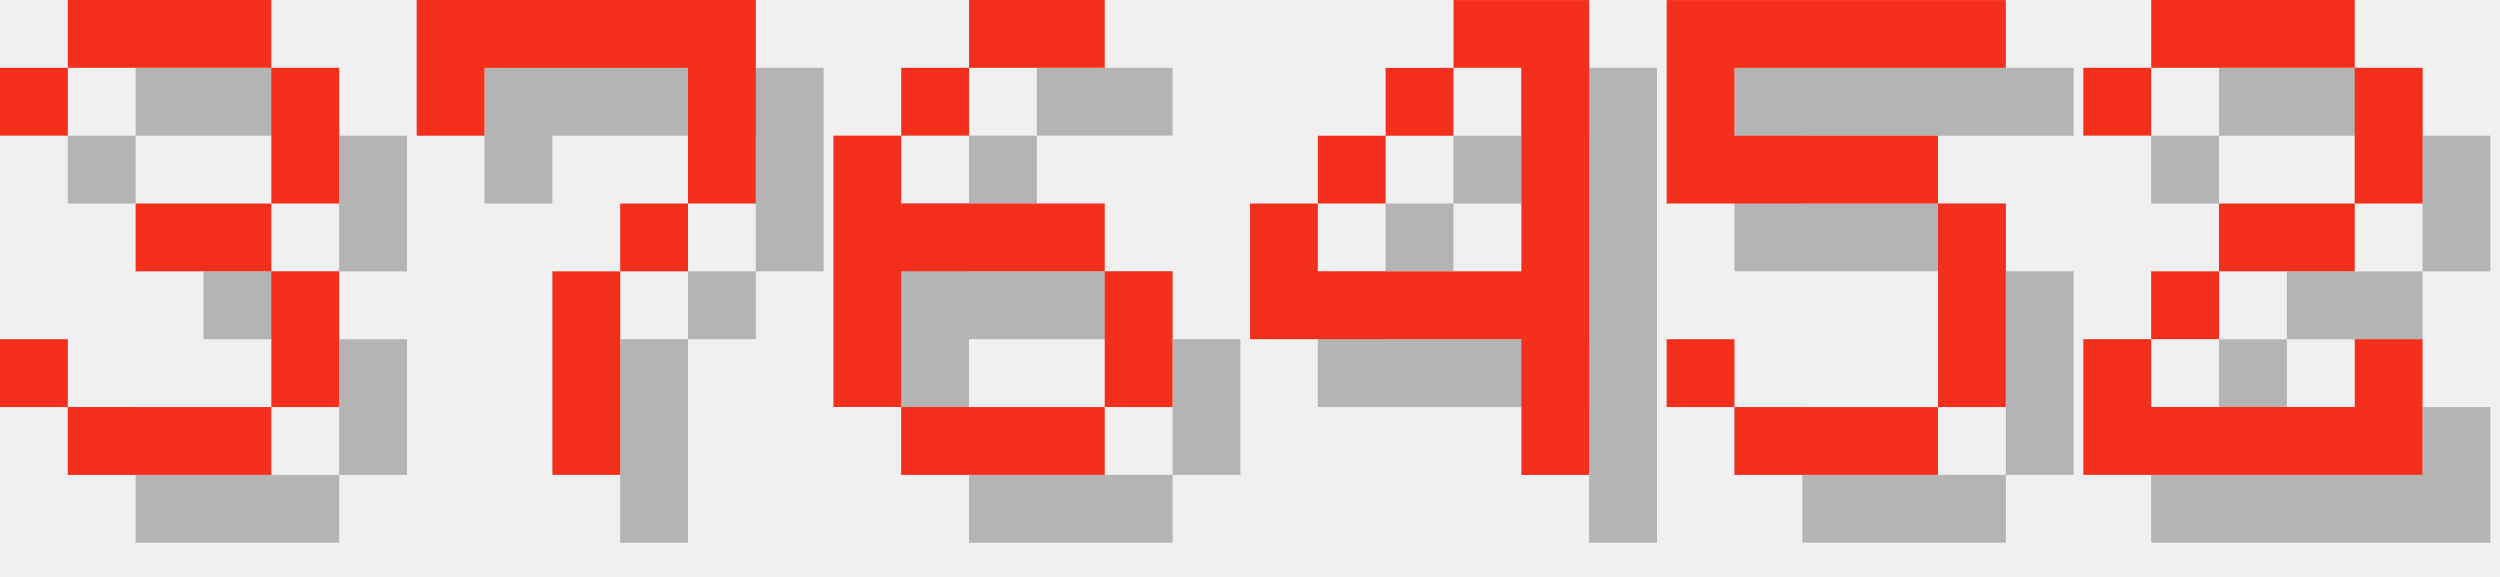
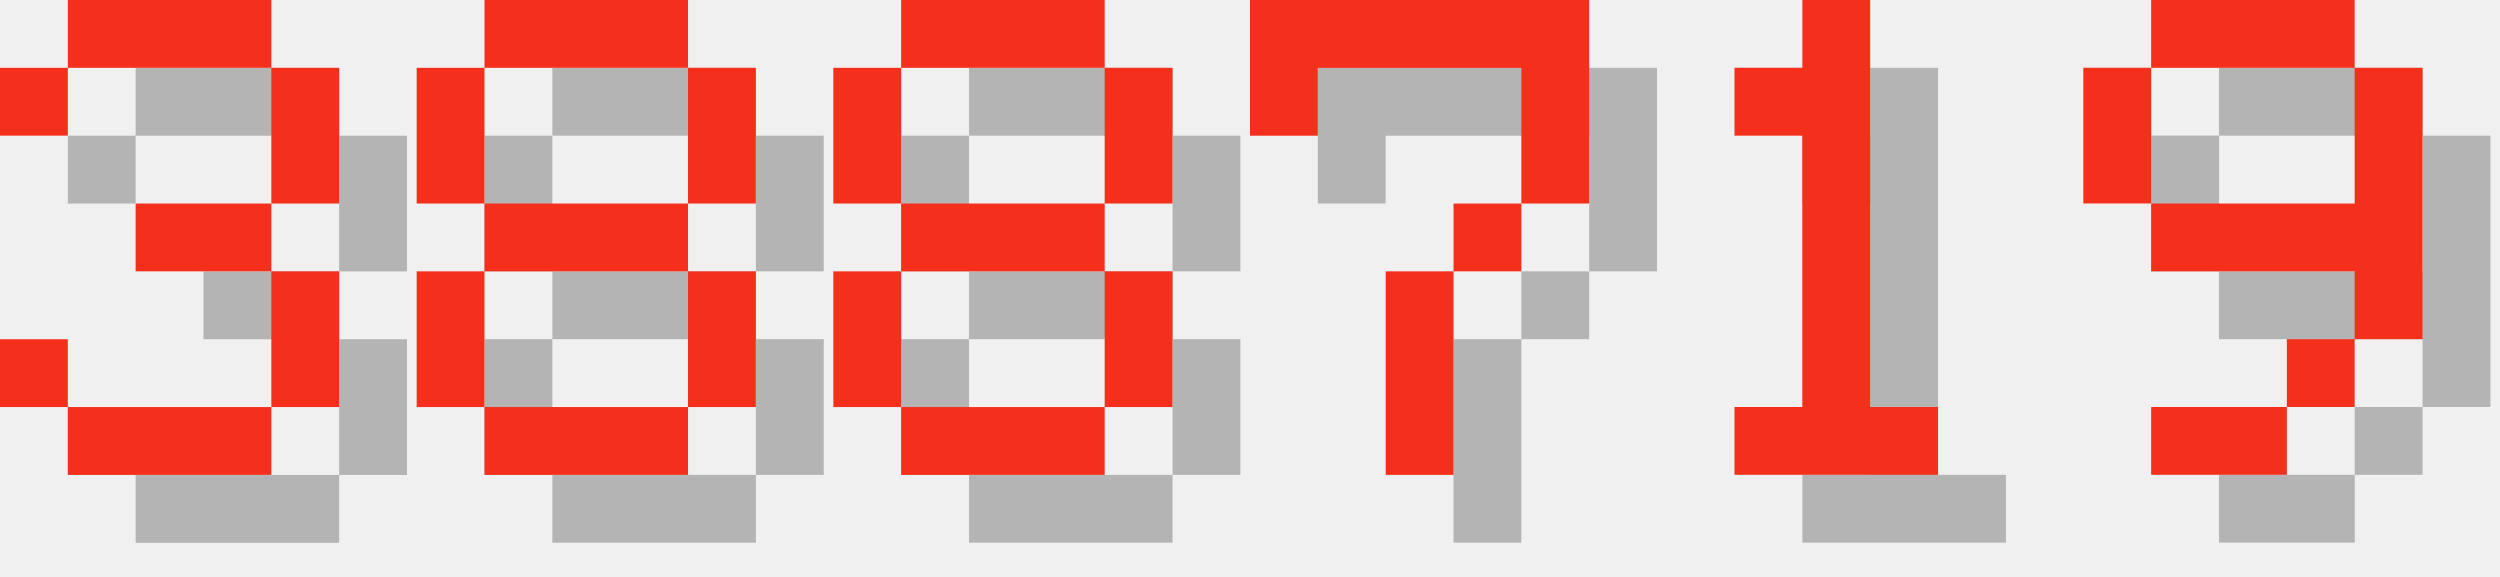
<svg xmlns="http://www.w3.org/2000/svg" version="1.1" width="156.0" height="36">
  <style>
        .text-foreground {
            fill: #F4301C;
        }
        .text-shadow {
            fill: #000000;
            fill-opacity: 0.25;
        }
    </style>
  <g class="digit" id="digit_3" transform="translate(0.0, 0), scale(4)">
    <path id="digit_3_shadow" class="text-shadow" d="m1.058 2.117v1.058h1.058v-1.058h3.175v2.117h-2.117v1.058h2.117v2.117h-3.175v-1.058h-1.058v1.058h1.058v1.058h3.175v-1.058h1.058v-2.117h-1.058v-1.058h1.058v-2.117h-1.058v-1.058h-3.175v1.058h-1.058z" fill-opacity=".5" style="paint-order:stroke fill markers" />
    <path id="digit_3_fg" class="text-foreground" d="m0 1.058v1.058h1.058v-1.058h3.175v2.117h-2.117v1.058h2.117v2.117h-3.175v-1.058h-1.058v1.058h1.058v1.058h3.175v-1.058h1.058v-2.117h-1.058v-1.058h1.058v-2.117h-1.058v-1.058h-3.175v1.058h-1.058z" fill="#fff" style="paint-order:stroke fill markers" />
  </g>
-   <g class="digit" id="digit_7" transform="translate(26.0, 0), scale(4)">
+   <g class="digit" id="digit_8" transform="translate(26.0, 0), scale(4)">
+     <path id="digit_8_shadow" class="text-shadow" d="m2.117 1.058v1.058h3.175v-1.058h-3.175zm3.175 1.058v2.117h1.058v-2.117h-1.058zm0 2.117h-3.175v1.058h3.175v-1.058zm0 1.058v2.117h1.058v-2.117h-1.058zm0 2.117h-3.175v1.058h3.175v-1.058zm-3.175 0v-2.117h-1.058v2.117h1.058zm0-3.175v-2.117h-1.058v2.117h1.058z" fill-opacity=".5" style="paint-order:stroke fill markers" />
+     <path id="digit_8_fg" class="text-foreground" d="m1.058 0v1.058h3.175v-1.058h-3.175zm3.175 1.058v2.117h1.058v-2.117h-1.058zm0 2.117h-3.175v1.058h3.175v-1.058zm0 1.058v2.117h1.058v-2.117h-1.058zm0 2.117h-3.175v1.058h3.175v-1.058zm-3.175 0v-2.117h-1.058v2.117h1.058zm0-3.175v-2.117h-1.058v2.117h1.058z" fill="#fff" style="paint-order:stroke fill markers" />
+   </g>
+   <g class="digit" id="digit_8" transform="translate(52.0, 0), scale(4)">
+     <path id="digit_8_shadow" class="text-shadow" d="m2.117 1.058v1.058h3.175v-1.058h-3.175zm3.175 1.058v2.117h1.058v-2.117h-1.058zm0 2.117h-3.175v1.058h3.175v-1.058zm0 1.058v2.117h1.058v-2.117h-1.058zm0 2.117h-3.175v1.058h3.175v-1.058zm-3.175 0v-2.117h-1.058v2.117h1.058zm0-3.175v-2.117h-1.058v2.117h1.058z" fill-opacity=".5" style="paint-order:stroke fill markers" />
+     <path id="digit_8_fg" class="text-foreground" d="m1.058 0v1.058h3.175v-1.058h-3.175zm3.175 1.058v2.117h1.058v-2.117h-1.058zm0 2.117h-3.175v1.058h3.175v-1.058zm0 1.058v2.117h1.058v-2.117h-1.058zm0 2.117h-3.175v1.058h3.175v-1.058zm-3.175 0v-2.117h-1.058v2.117h1.058zm0-3.175v-2.117h-1.058v2.117h1.058z" fill="#fff" style="paint-order:stroke fill markers" />
+   </g>
+   <g class="digit" id="digit_7" transform="translate(78.0, 0), scale(4)">
    <path id="digit_7_shadow" class="text-shadow" d="m1.058 1.058 2e-6 2.117h1.058v-1.058h3.175v1.058l2e-7 1.058h-1.058v1.058h-1.058l4e-7 3.175 1.058 1e-7v-3.175h1.058v-1.058h1.058l5e-7 -1.058v-2.117z" fill-opacity=".5" style="paint-order:stroke fill markers" />
    <path id="digit_7_fg" class="text-foreground" d="m0 0 2e-6 2.117h1.058v-1.058h3.175v1.058l2e-7 1.058h-1.058v1.058h-1.058l4e-7 3.175 1.058 1e-7v-3.175h1.058v-1.058h1.058l5e-7 -1.058v-2.117z" fill="#fff" style="paint-order:stroke fill markers" />
  </g>
-   <g class="digit" id="digit_6" transform="translate(52.0, 0), scale(4)">
-     <path id="digit_6_shadow" class="text-shadow" d="m3.175 1.058v1.058h2.117v-1.058h-2.117zm0 1.058h-1.058v1.058h1.058v-1.058zm-1.058 1.058h-1.058v4.233h1.058v-2.117h3.175v-1.058h-3.175v-1.058zm3.175 2.117v2.117h1.058v-2.117h-1.058zm0 2.117h-3.175v1.058h3.175v-1.058z" fill-opacity=".5" style="paint-order:stroke fill markers" />
-     <path id="digit_6_fg" class="text-foreground" d="m2.117 0v1.058h2.117v-1.058h-2.117zm0 1.058h-1.058v1.058h1.058v-1.058zm-1.058 1.058h-1.058v4.233h1.058v-2.117h3.175v-1.058h-3.175v-1.058zm3.175 2.117v2.117h1.058v-2.117h-1.058zm0 2.117h-3.175v1.058h3.175v-1.058z" fill="#fff" style="paint-order:stroke fill markers" />
+   <g class="digit" id="digit_1" transform="translate(104.0, 0), scale(4)">
+     <path id="digit_1_shadow" class="text-shadow" d="m2.117 2.117v1.058h1.058v4.233h-1.058v1.058h3.175v-1.058h-1.058v-6.35h-1.058v1.058h-1.058z" fill-opacity=".5" style="paint-order:stroke fill markers" />
+     <path id="digit_1_fg" class="text-foreground" d="m1.058 1.058v1.058h1.058v4.233h-1.058v1.058h3.175v-1.058h-1.058v-6.35h-1.058v1.058h-1.058z" fill="#fff" style="paint-order:stroke fill markers" />
  </g>
-   <g class="digit" id="digit_4" transform="translate(78.0, 0), scale(4)">
-     <path id="digit_4_shadow" class="text-shadow" d="m4.233 1.058v1.058h1.058v3.175h-3.175v-1.058h-1.058v2.117h4.233v2.117h1.058v-7.408h-2.117zm-2.117 3.175h1.058v-1.058h-1.058v1.058zm1.058-1.058h1.058v-1.058h-1.058v1.058z" fill-opacity=".5" style="paint-order:stroke fill markers" />
-     <path id="digit_4_fg" class="text-foreground" d="m3.175 0v1.058h1.058v3.175h-3.175v-1.058h-1.058v2.117h4.233v2.117h1.058v-7.408h-2.117zm-2.117 3.175h1.058v-1.058h-1.058v1.058zm1.058-1.058h1.058v-1.058h-1.058v1.058z" fill="#fff" style="paint-order:stroke fill markers" />
-   </g>
-   <g class="digit" id="digit_5" transform="translate(104.0, 0), scale(4)">
-     <path id="digit_5_shadow" class="text-shadow" d="m1.058 1.058v3.175h4.233v3.175h-3.175v-1.058h-1.058v1.058h1.058v1.058h3.175v-1.058h1.058v-3.175h-1.058v-1.058h-3.175v-1.058h4.233v-1.058h-5.292z" fill-opacity=".5" style="paint-order:stroke fill markers" />
-     <path id="digit_5_fg" class="text-foreground" d="m0 0v3.175h4.233v3.175h-3.175v-1.058h-1.058v1.058h1.058v1.058h3.175v-1.058h1.058v-3.175h-1.058v-1.058h-3.175v-1.058h4.233v-1.058h-5.292z" fill="#fff" style="paint-order:stroke fill markers" />
-   </g>
-   <g class="digit" id="digit_2" transform="translate(130.0, 0), scale(4)">
-     <path id="digit_2_shadow" class="text-shadow" d="m1.058 2.117v1.058h1.058v-1.058h3.175v2.117h-2.117v1.058h-1.058v1.058h-1.058v2.117h5.292v-2.117h-1.058v1.058h-3.175v-1.058h1.058v-1.058h2.117v-1.058h1.058v-2.117h-1.058v-1.058h-3.175v1.058h-1.058z" fill-opacity=".5" style="paint-order:stroke fill markers" />
-     <path id="digit_2_fg" class="text-foreground" d="m0 1.058v1.058h1.058v-1.058h3.175v2.117h-2.117v1.058h-1.058v1.058h-1.058v2.117h5.292v-2.117h-1.058v1.058h-3.175v-1.058h1.058v-1.058h2.117v-1.058h1.058v-2.117h-1.058v-1.058h-3.175v1.058h-1.058z" fill="#fff" style="paint-order:stroke fill markers" />
+   <g class="digit" id="digit_9" transform="translate(130.0, 0), scale(4)">
+     <path id="digit_9_shadow" class="text-shadow" d="m2.117 1.058v1.058h3.175v-1.058h-3.175zm3.175 1.058v2.117h-3.175v1.058h3.175v1.058h1.058v-4.233h-1.058zm0 4.233h-1.058v1.058h1.058v-1.058zm-1.058 1.058h-2.117v1.058h2.117v-1.058zm-2.117-3.175v-2.117h-1.058v2.117h1.058z" fill-opacity=".5" style="paint-order:stroke fill markers" />
+     <path id="digit_9_fg" class="text-foreground" d="m1.058 0v1.058h3.175v-1.058h-3.175zm3.175 1.058v2.117h-3.175v1.058h3.175v1.058h1.058v-4.233h-1.058zm0 4.233h-1.058v1.058h1.058v-1.058zm-1.058 1.058h-2.117v1.058h2.117v-1.058zm-2.117-3.175v-2.117h-1.058v2.117h1.058z" fill="#fff" style="paint-order:stroke fill markers" />
  </g>
</svg>
